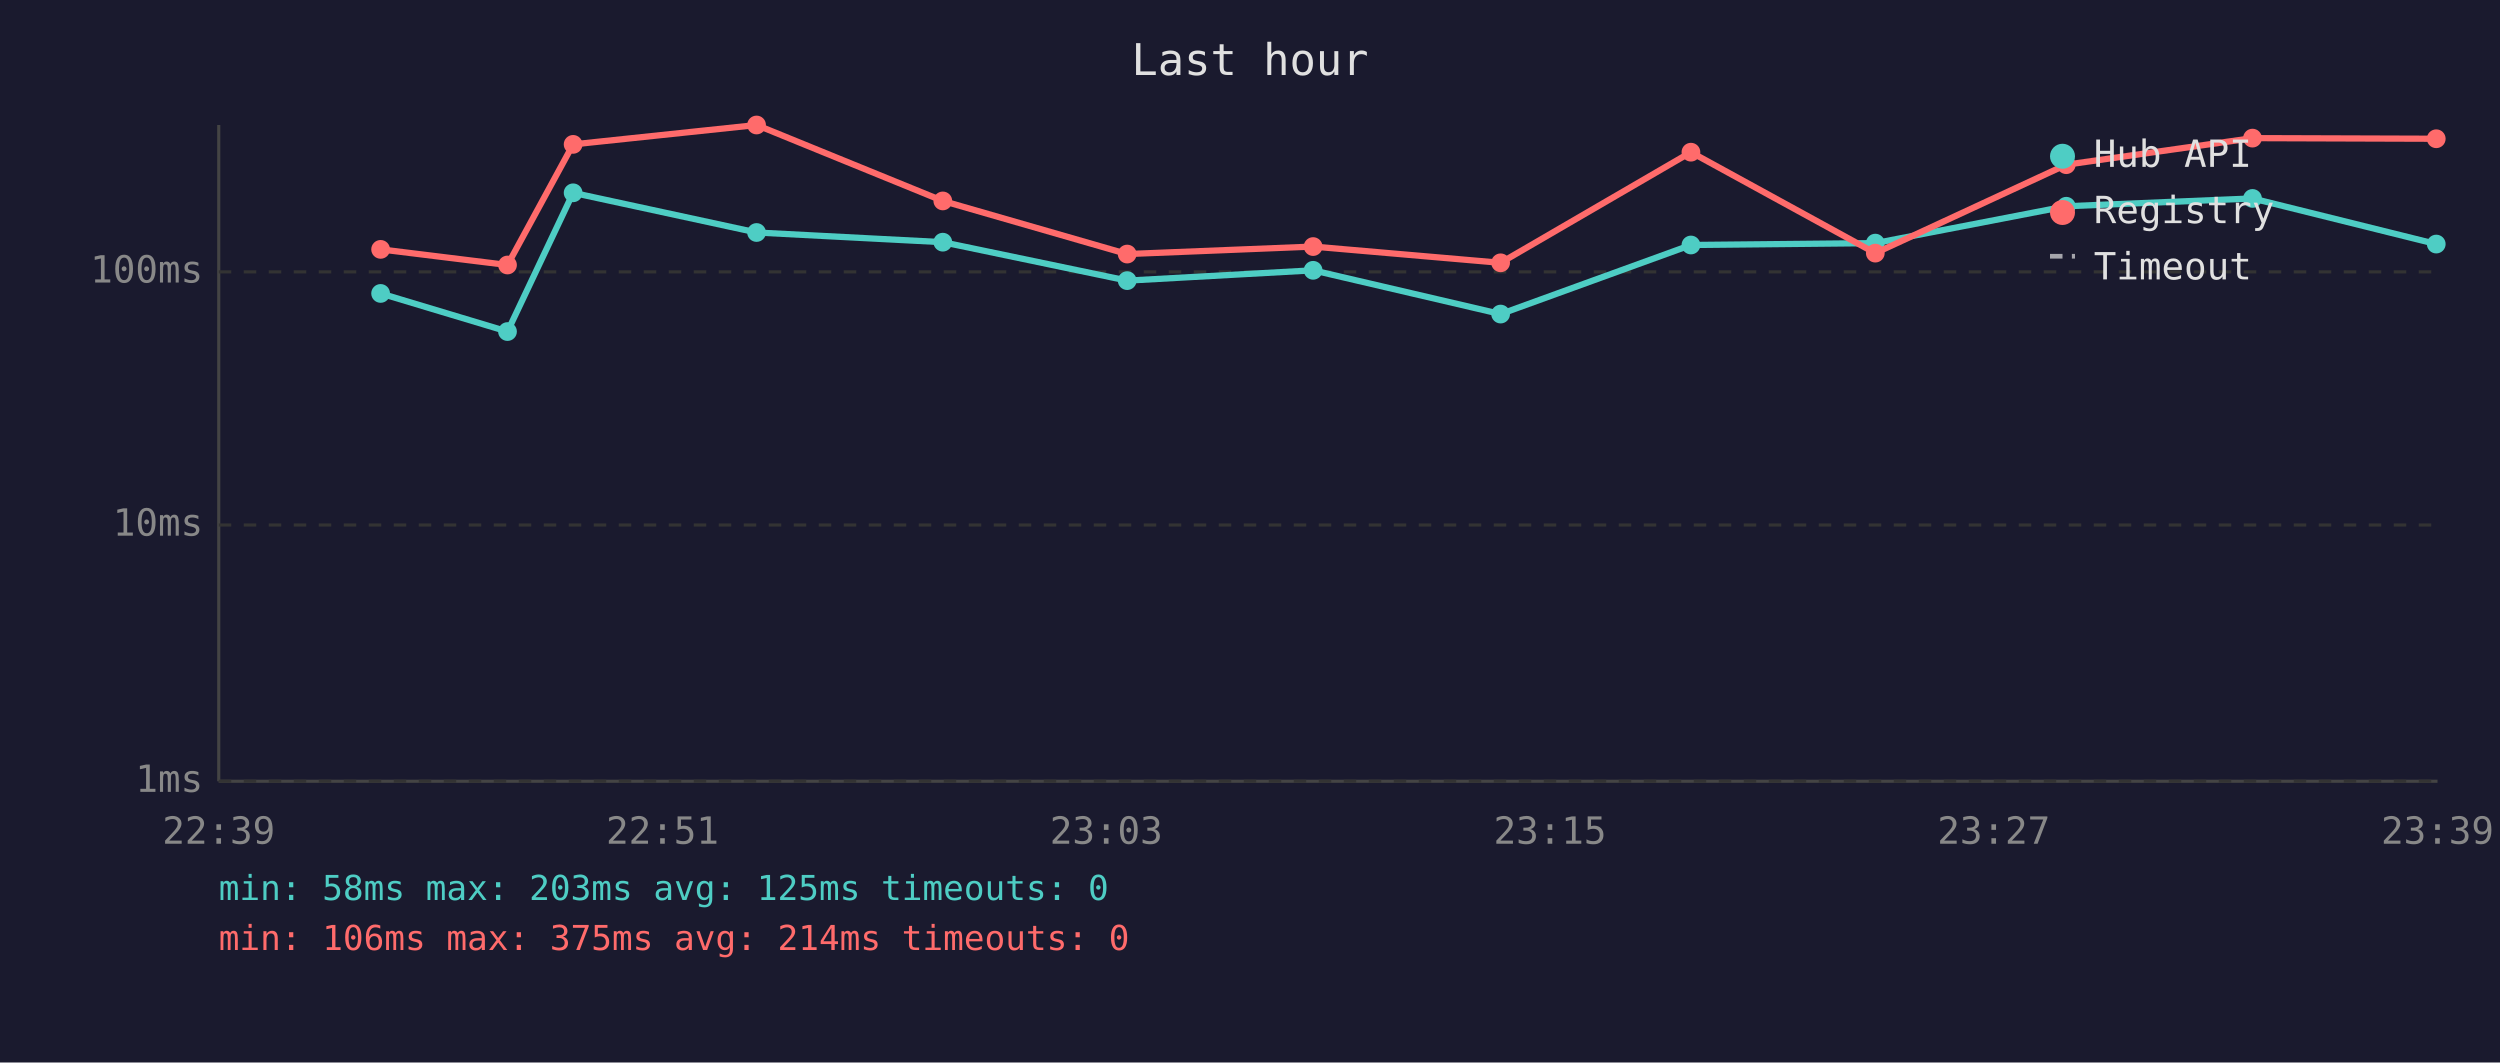
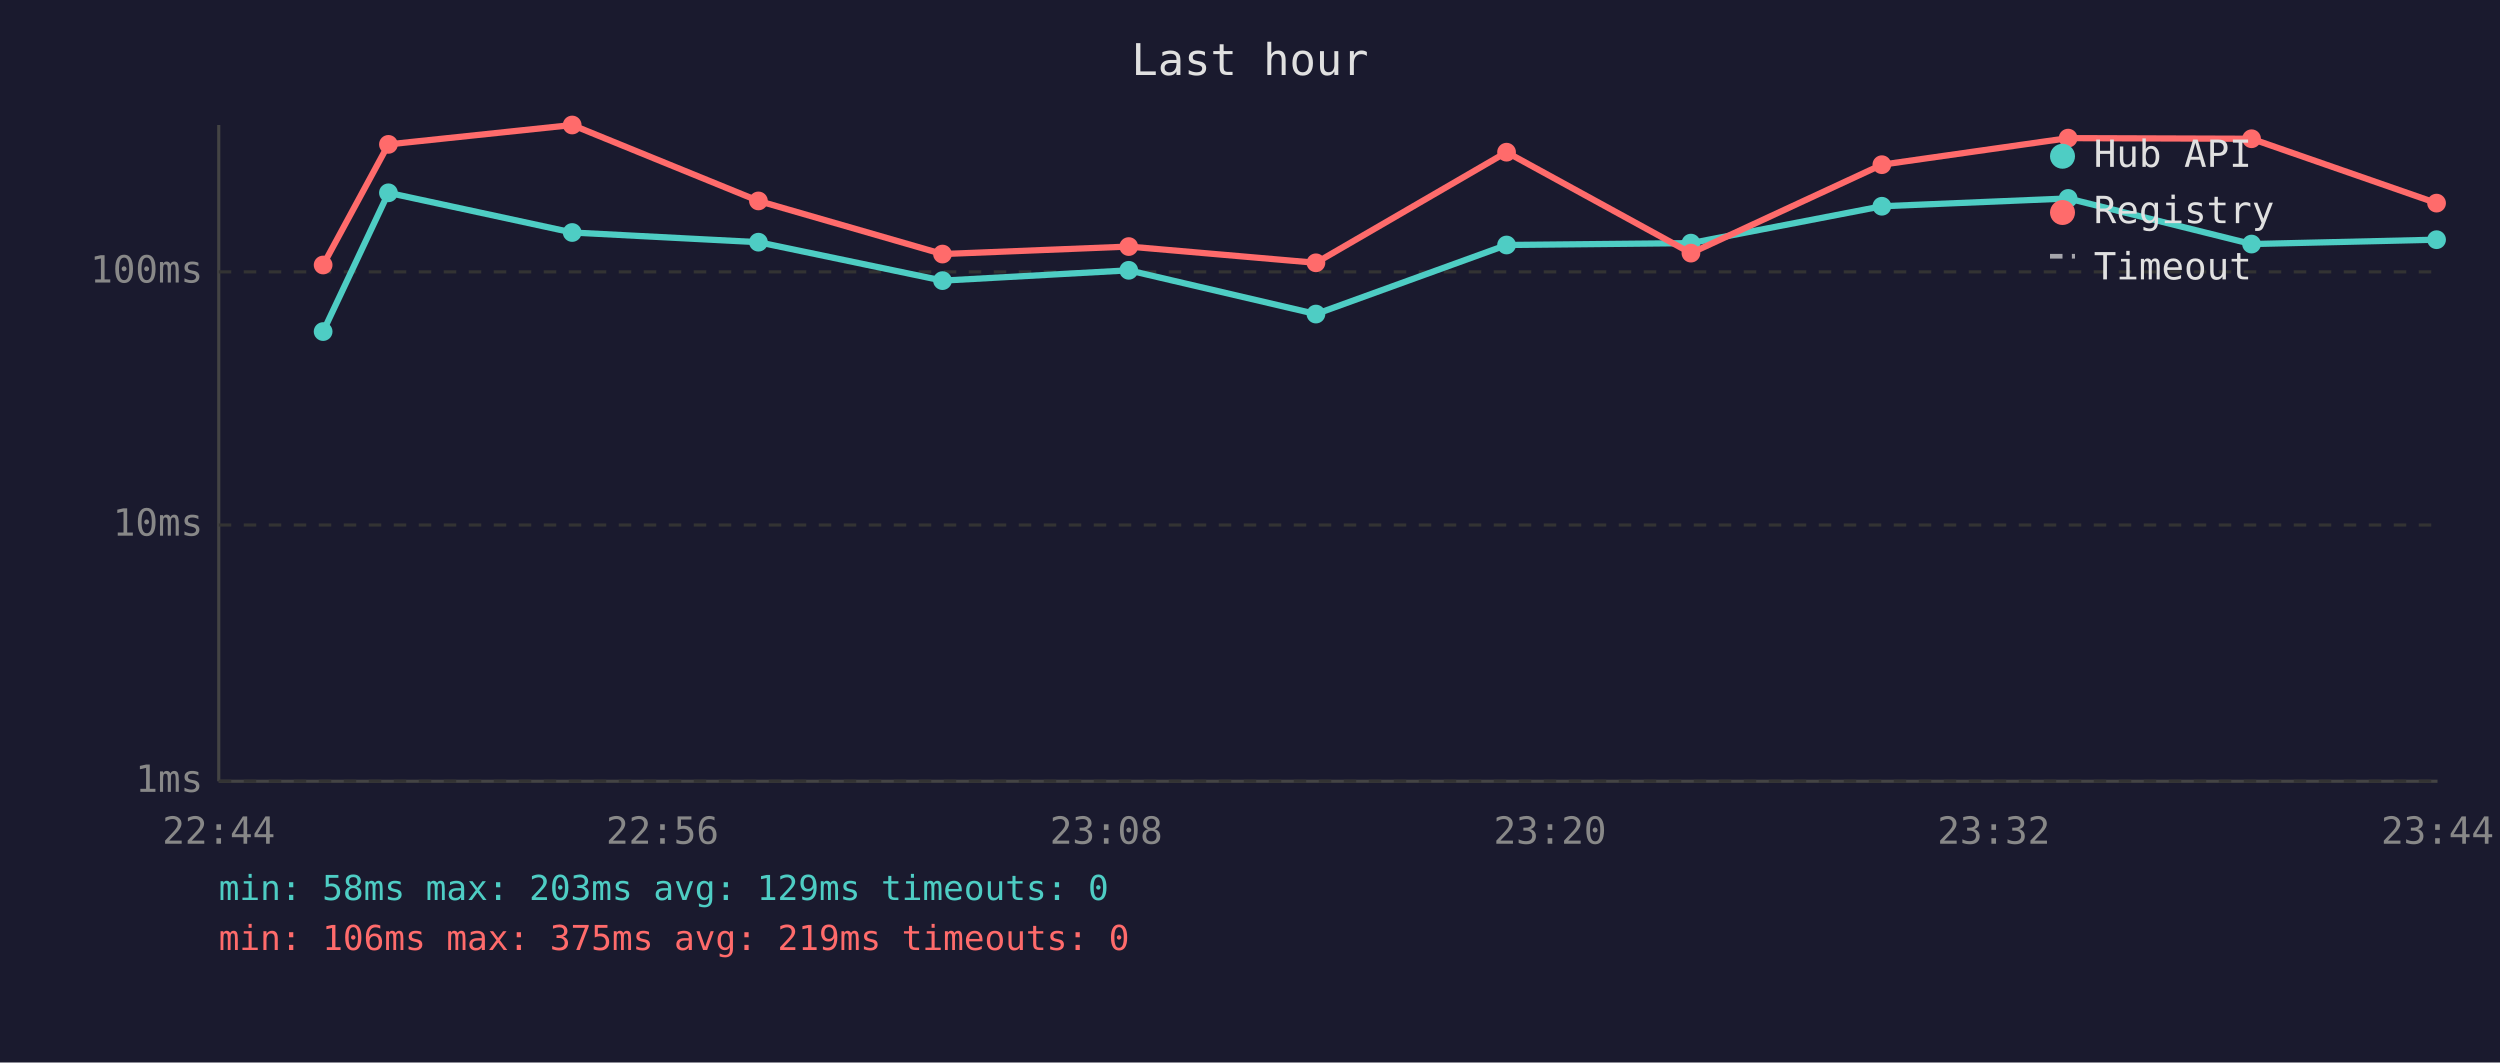
<svg xmlns="http://www.w3.org/2000/svg" viewBox="0 0 800 340" font-family="monospace" font-size="12">
  <rect width="800" height="340" fill="#1a1a2e" />
  <text x="400" y="24" fill="#e0e0e0" font-size="14" text-anchor="middle">Last hour</text>
  <line x1="70" y1="40" x2="70" y2="250" stroke="#444" stroke-width="1" />
  <line x1="70" y1="250" x2="780" y2="250" stroke="#444" stroke-width="1" />
  <line x1="70" y1="250" x2="780" y2="250" stroke="#333" stroke-width="1" stroke-dasharray="4" />
  <text x="65" y="250" fill="#888" text-anchor="end" dominant-baseline="middle">1ms</text>
  <line x1="70" y1="168" x2="780" y2="168" stroke="#333" stroke-width="1" stroke-dasharray="4" />
  <text x="65" y="168" fill="#888" text-anchor="end" dominant-baseline="middle">10ms</text>
  <line x1="70" y1="87" x2="780" y2="87" stroke="#333" stroke-width="1" stroke-dasharray="4" />
  <text x="65" y="87" fill="#888" text-anchor="end" dominant-baseline="middle">100ms</text>
-   <text x="70" y="270" fill="#888" text-anchor="middle">22:39</text>
-   <text x="212" y="270" fill="#888" text-anchor="middle">22:51</text>
-   <text x="354" y="270" fill="#888" text-anchor="middle">23:03</text>
-   <text x="496" y="270" fill="#888" text-anchor="middle">23:15</text>
-   <text x="638" y="270" fill="#888" text-anchor="middle">23:27</text>
-   <text x="780" y="270" fill="#888" text-anchor="middle">23:39</text>
-   <polyline points="121.8,93.9 162.4,106.1 183.4,61.7 242.1,74.4 301.7,77.5 360.7,89.8 420.2,86.5 480.2,100.5 541.1,78.4 600.1,77.8 661.2,66.0 720.8,63.5 779.6,78.1" fill="none" stroke="#4ecdc4" stroke-width="2" opacity="1" />
-   <circle cx="121.8" cy="93.9" r="3" fill="#4ecdc4" />
-   <circle cx="162.4" cy="106.1" r="3" fill="#4ecdc4" />
-   <circle cx="183.4" cy="61.7" r="3" fill="#4ecdc4" />
-   <circle cx="242.1" cy="74.4" r="3" fill="#4ecdc4" />
-   <circle cx="301.7" cy="77.5" r="3" fill="#4ecdc4" />
-   <circle cx="360.7" cy="89.8" r="3" fill="#4ecdc4" />
-   <circle cx="420.2" cy="86.5" r="3" fill="#4ecdc4" />
-   <circle cx="480.2" cy="100.5" r="3" fill="#4ecdc4" />
-   <circle cx="541.1" cy="78.4" r="3" fill="#4ecdc4" />
-   <circle cx="600.1" cy="77.8" r="3" fill="#4ecdc4" />
-   <circle cx="661.2" cy="66.0" r="3" fill="#4ecdc4" />
-   <circle cx="720.8" cy="63.5" r="3" fill="#4ecdc4" />
-   <circle cx="779.6" cy="78.1" r="3" fill="#4ecdc4" />
-   <polyline points="121.8,79.8 162.4,84.8 183.4,46.2 242.1,40.0 301.7,64.3 360.7,81.3 420.2,78.9 480.2,84.1 541.1,48.7 600.1,81.0 661.2,52.7 720.8,44.2 779.6,44.4" fill="none" stroke="#ff6b6b" stroke-width="2" opacity="1" />
-   <circle cx="121.8" cy="79.8" r="3" fill="#ff6b6b" />
-   <circle cx="162.4" cy="84.8" r="3" fill="#ff6b6b" />
-   <circle cx="183.4" cy="46.2" r="3" fill="#ff6b6b" />
-   <circle cx="242.1" cy="40.0" r="3" fill="#ff6b6b" />
-   <circle cx="301.7" cy="64.3" r="3" fill="#ff6b6b" />
-   <circle cx="360.7" cy="81.3" r="3" fill="#ff6b6b" />
-   <circle cx="420.2" cy="78.9" r="3" fill="#ff6b6b" />
-   <circle cx="480.2" cy="84.1" r="3" fill="#ff6b6b" />
-   <circle cx="541.1" cy="48.7" r="3" fill="#ff6b6b" />
-   <circle cx="600.1" cy="81.0" r="3" fill="#ff6b6b" />
-   <circle cx="661.2" cy="52.7" r="3" fill="#ff6b6b" />
-   <circle cx="720.8" cy="44.2" r="3" fill="#ff6b6b" />
-   <circle cx="779.6" cy="44.4" r="3" fill="#ff6b6b" />
+   <text x="70" y="270" fill="#888" text-anchor="middle">22:44</text>
+   <text x="212" y="270" fill="#888" text-anchor="middle">22:56</text>
+   <text x="354" y="270" fill="#888" text-anchor="middle">23:08</text>
+   <text x="496" y="270" fill="#888" text-anchor="middle">23:20</text>
+   <text x="638" y="270" fill="#888" text-anchor="middle">23:32</text>
+   <text x="780" y="270" fill="#888" text-anchor="middle">23:44</text>
+   <polyline points="103.4,106.1 124.3,61.7 183.1,74.4 242.7,77.5 301.6,89.8 361.2,86.5 421.1,100.5 482.1,78.4 541.1,77.8 602.2,66.0 661.8,63.5 720.5,78.1 779.7,76.7" fill="none" stroke="#4ecdc4" stroke-width="2" opacity="1" />
+   <circle cx="103.4" cy="106.1" r="3" fill="#4ecdc4" />
+   <circle cx="124.3" cy="61.7" r="3" fill="#4ecdc4" />
+   <circle cx="183.1" cy="74.4" r="3" fill="#4ecdc4" />
+   <circle cx="242.7" cy="77.5" r="3" fill="#4ecdc4" />
+   <circle cx="301.6" cy="89.8" r="3" fill="#4ecdc4" />
+   <circle cx="361.2" cy="86.5" r="3" fill="#4ecdc4" />
+   <circle cx="421.1" cy="100.5" r="3" fill="#4ecdc4" />
+   <circle cx="482.1" cy="78.4" r="3" fill="#4ecdc4" />
+   <circle cx="541.1" cy="77.8" r="3" fill="#4ecdc4" />
+   <circle cx="602.2" cy="66.0" r="3" fill="#4ecdc4" />
+   <circle cx="661.8" cy="63.5" r="3" fill="#4ecdc4" />
+   <circle cx="720.5" cy="78.1" r="3" fill="#4ecdc4" />
+   <circle cx="779.7" cy="76.7" r="3" fill="#4ecdc4" />
+   <polyline points="103.4,84.8 124.3,46.2 183.1,40.0 242.7,64.3 301.6,81.3 361.2,78.9 421.1,84.1 482.1,48.7 541.1,81.0 602.2,52.7 661.8,44.2 720.5,44.4 779.7,65.0" fill="none" stroke="#ff6b6b" stroke-width="2" opacity="1" />
+   <circle cx="103.4" cy="84.8" r="3" fill="#ff6b6b" />
+   <circle cx="124.3" cy="46.2" r="3" fill="#ff6b6b" />
+   <circle cx="183.1" cy="40.0" r="3" fill="#ff6b6b" />
+   <circle cx="242.7" cy="64.3" r="3" fill="#ff6b6b" />
+   <circle cx="301.6" cy="81.3" r="3" fill="#ff6b6b" />
+   <circle cx="361.2" cy="78.9" r="3" fill="#ff6b6b" />
+   <circle cx="421.1" cy="84.1" r="3" fill="#ff6b6b" />
+   <circle cx="482.1" cy="48.7" r="3" fill="#ff6b6b" />
+   <circle cx="541.1" cy="81.0" r="3" fill="#ff6b6b" />
+   <circle cx="602.2" cy="52.7" r="3" fill="#ff6b6b" />
+   <circle cx="661.8" cy="44.2" r="3" fill="#ff6b6b" />
+   <circle cx="720.5" cy="44.4" r="3" fill="#ff6b6b" />
+   <circle cx="779.7" cy="65.0" r="3" fill="#ff6b6b" />
  <circle cx="660" cy="50" r="4" fill="#4ecdc4" />
  <text x="670" y="50" fill="#e0e0e0" dominant-baseline="middle">Hub API</text>
  <circle cx="660" cy="68" r="4" fill="#ff6b6b" />
  <text x="670" y="68" fill="#e0e0e0" dominant-baseline="middle">Registry</text>
  <line x1="656" y1="82" x2="664" y2="82" stroke="#e0e0e0" stroke-width="1.5" stroke-dasharray="4,3" opacity="0.7" />
  <text x="670" y="86" fill="#e0e0e0" dominant-baseline="middle">Timeout</text>
-   <text x="70" y="288" fill="#4ecdc4" font-size="11">min: 58ms  max: 203ms  avg: 125ms  timeouts: 0</text>
-   <text x="70" y="304" fill="#ff6b6b" font-size="11">min: 106ms  max: 375ms  avg: 214ms  timeouts: 0</text>
+   <text x="70" y="288" fill="#4ecdc4" font-size="11">min: 58ms  max: 203ms  avg: 129ms  timeouts: 0</text>
+   <text x="70" y="304" fill="#ff6b6b" font-size="11">min: 106ms  max: 375ms  avg: 219ms  timeouts: 0</text>
</svg>
